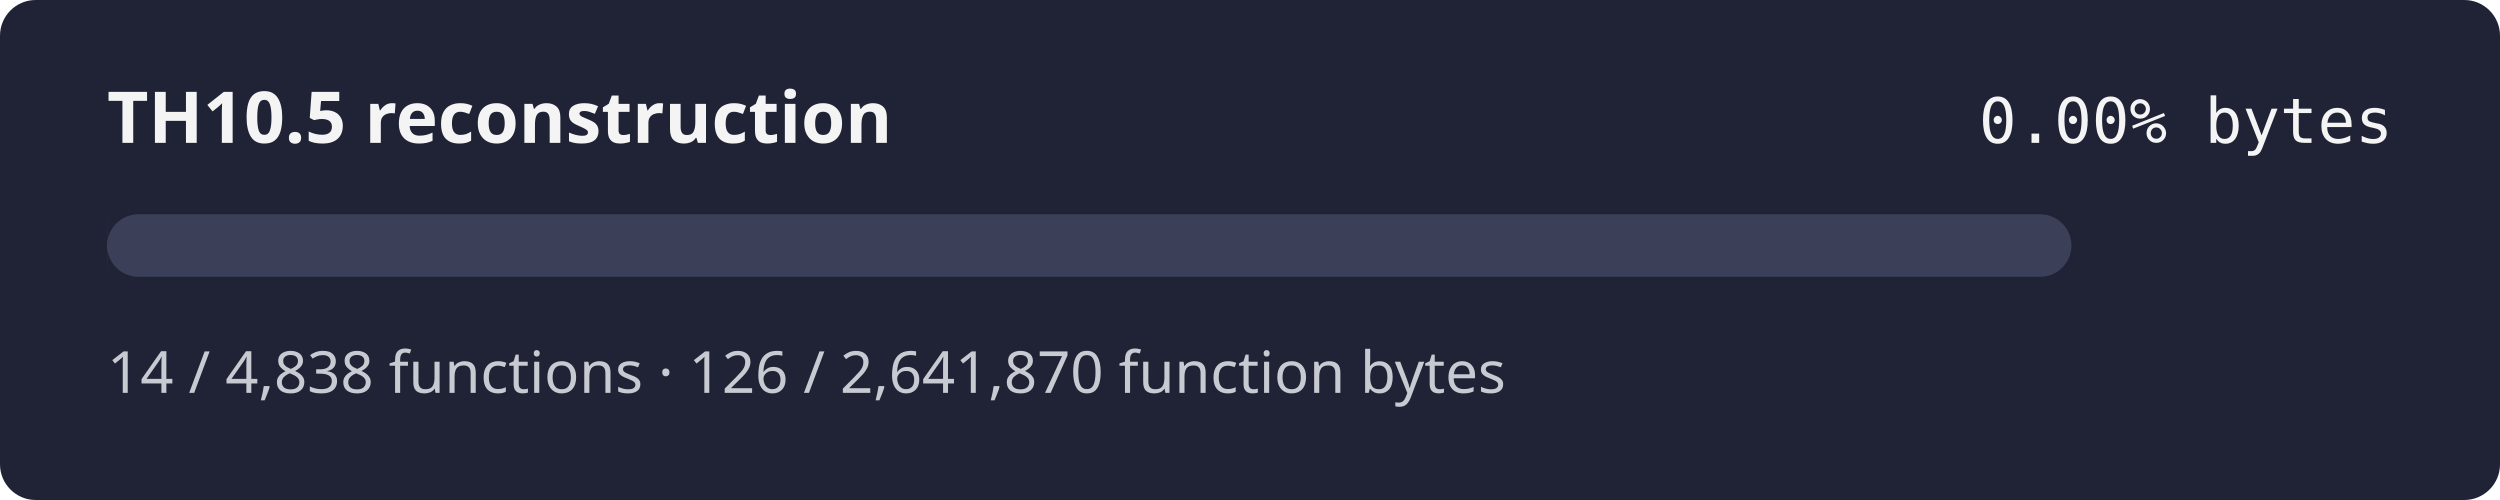
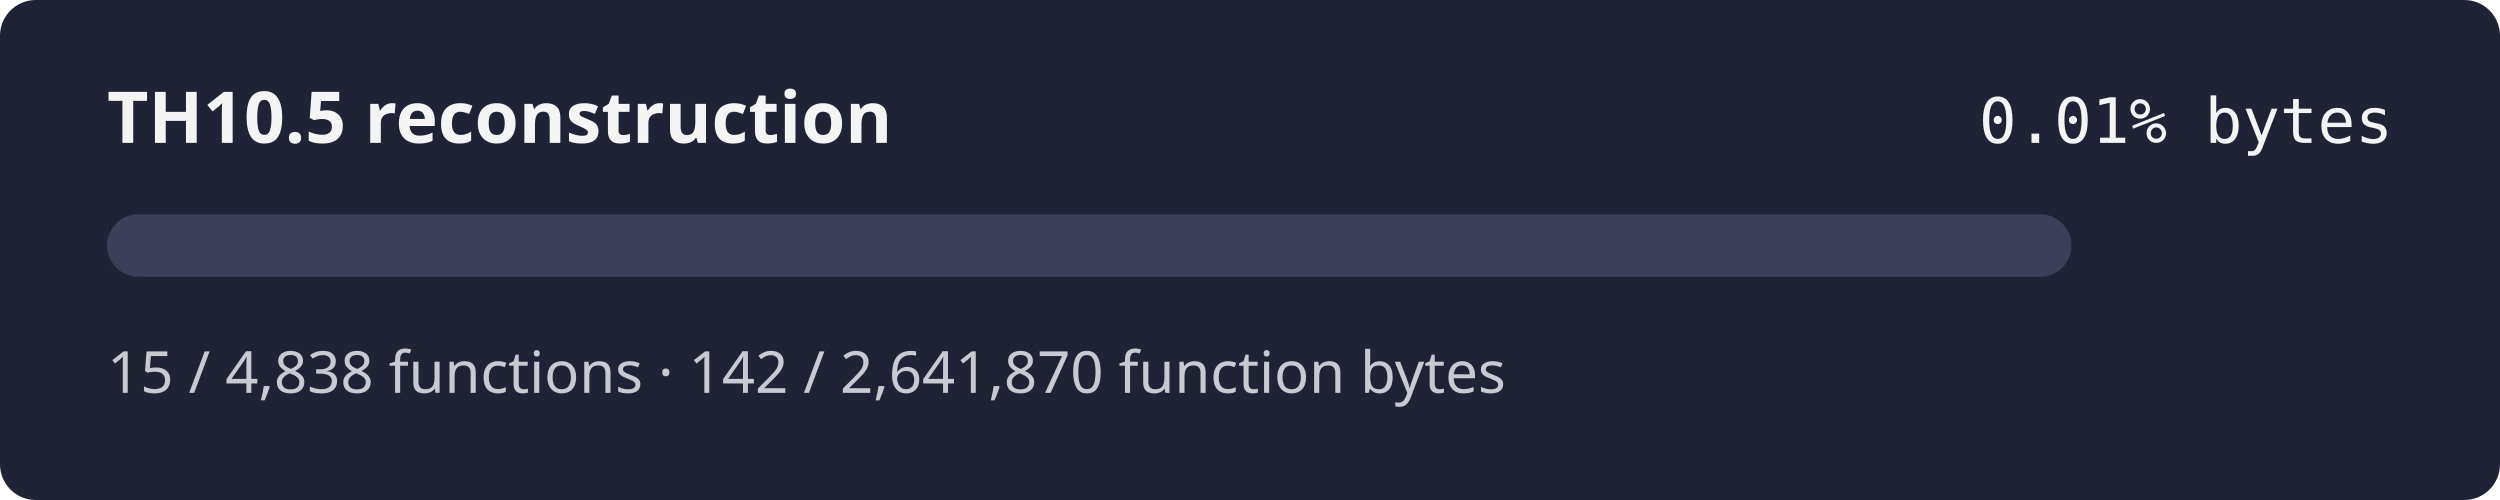
- <svg xmlns="http://www.w3.org/2000/svg" width="560" height="112" role="img" aria-label="TH10.5 reconstruction progress 0.00% by bytes">
+ <svg xmlns="http://www.w3.org/2000/svg" width="560" height="112" role="img" aria-label="TH10.5 reconstruction progress 0.01% by bytes">
  <rect width="560" height="112" rx="8" fill="#1f2335" />
  <text x="24" y="32" fill="#f4f4f5" font-family="sans-serif" font-size="16" font-weight="600">TH10.5 reconstruction</text>
-   <text x="536" y="32" fill="#f4f4f5" text-anchor="end" font-family="monospace" font-size="14">0.00% bytes</text>
+   <text x="536" y="32" fill="#f4f4f5" text-anchor="end" font-family="monospace" font-size="14">0.01% bytes</text>
  <rect x="24" y="48" width="440" height="14" rx="7" fill="#3b4058" />
  <rect x="24" y="48" width="0.02" height="14" rx="7" fill="#e46c8c" />
-   <text x="24" y="88" fill="#c8cad2" font-family="sans-serif" font-size="13">14 / 4,838 functions · 126 / 2,641,870 function bytes</text>
+   <text x="24" y="88" fill="#c8cad2" font-family="sans-serif" font-size="13">15 / 4,838 functions · 142 / 2,641,870 function bytes</text>
</svg>
